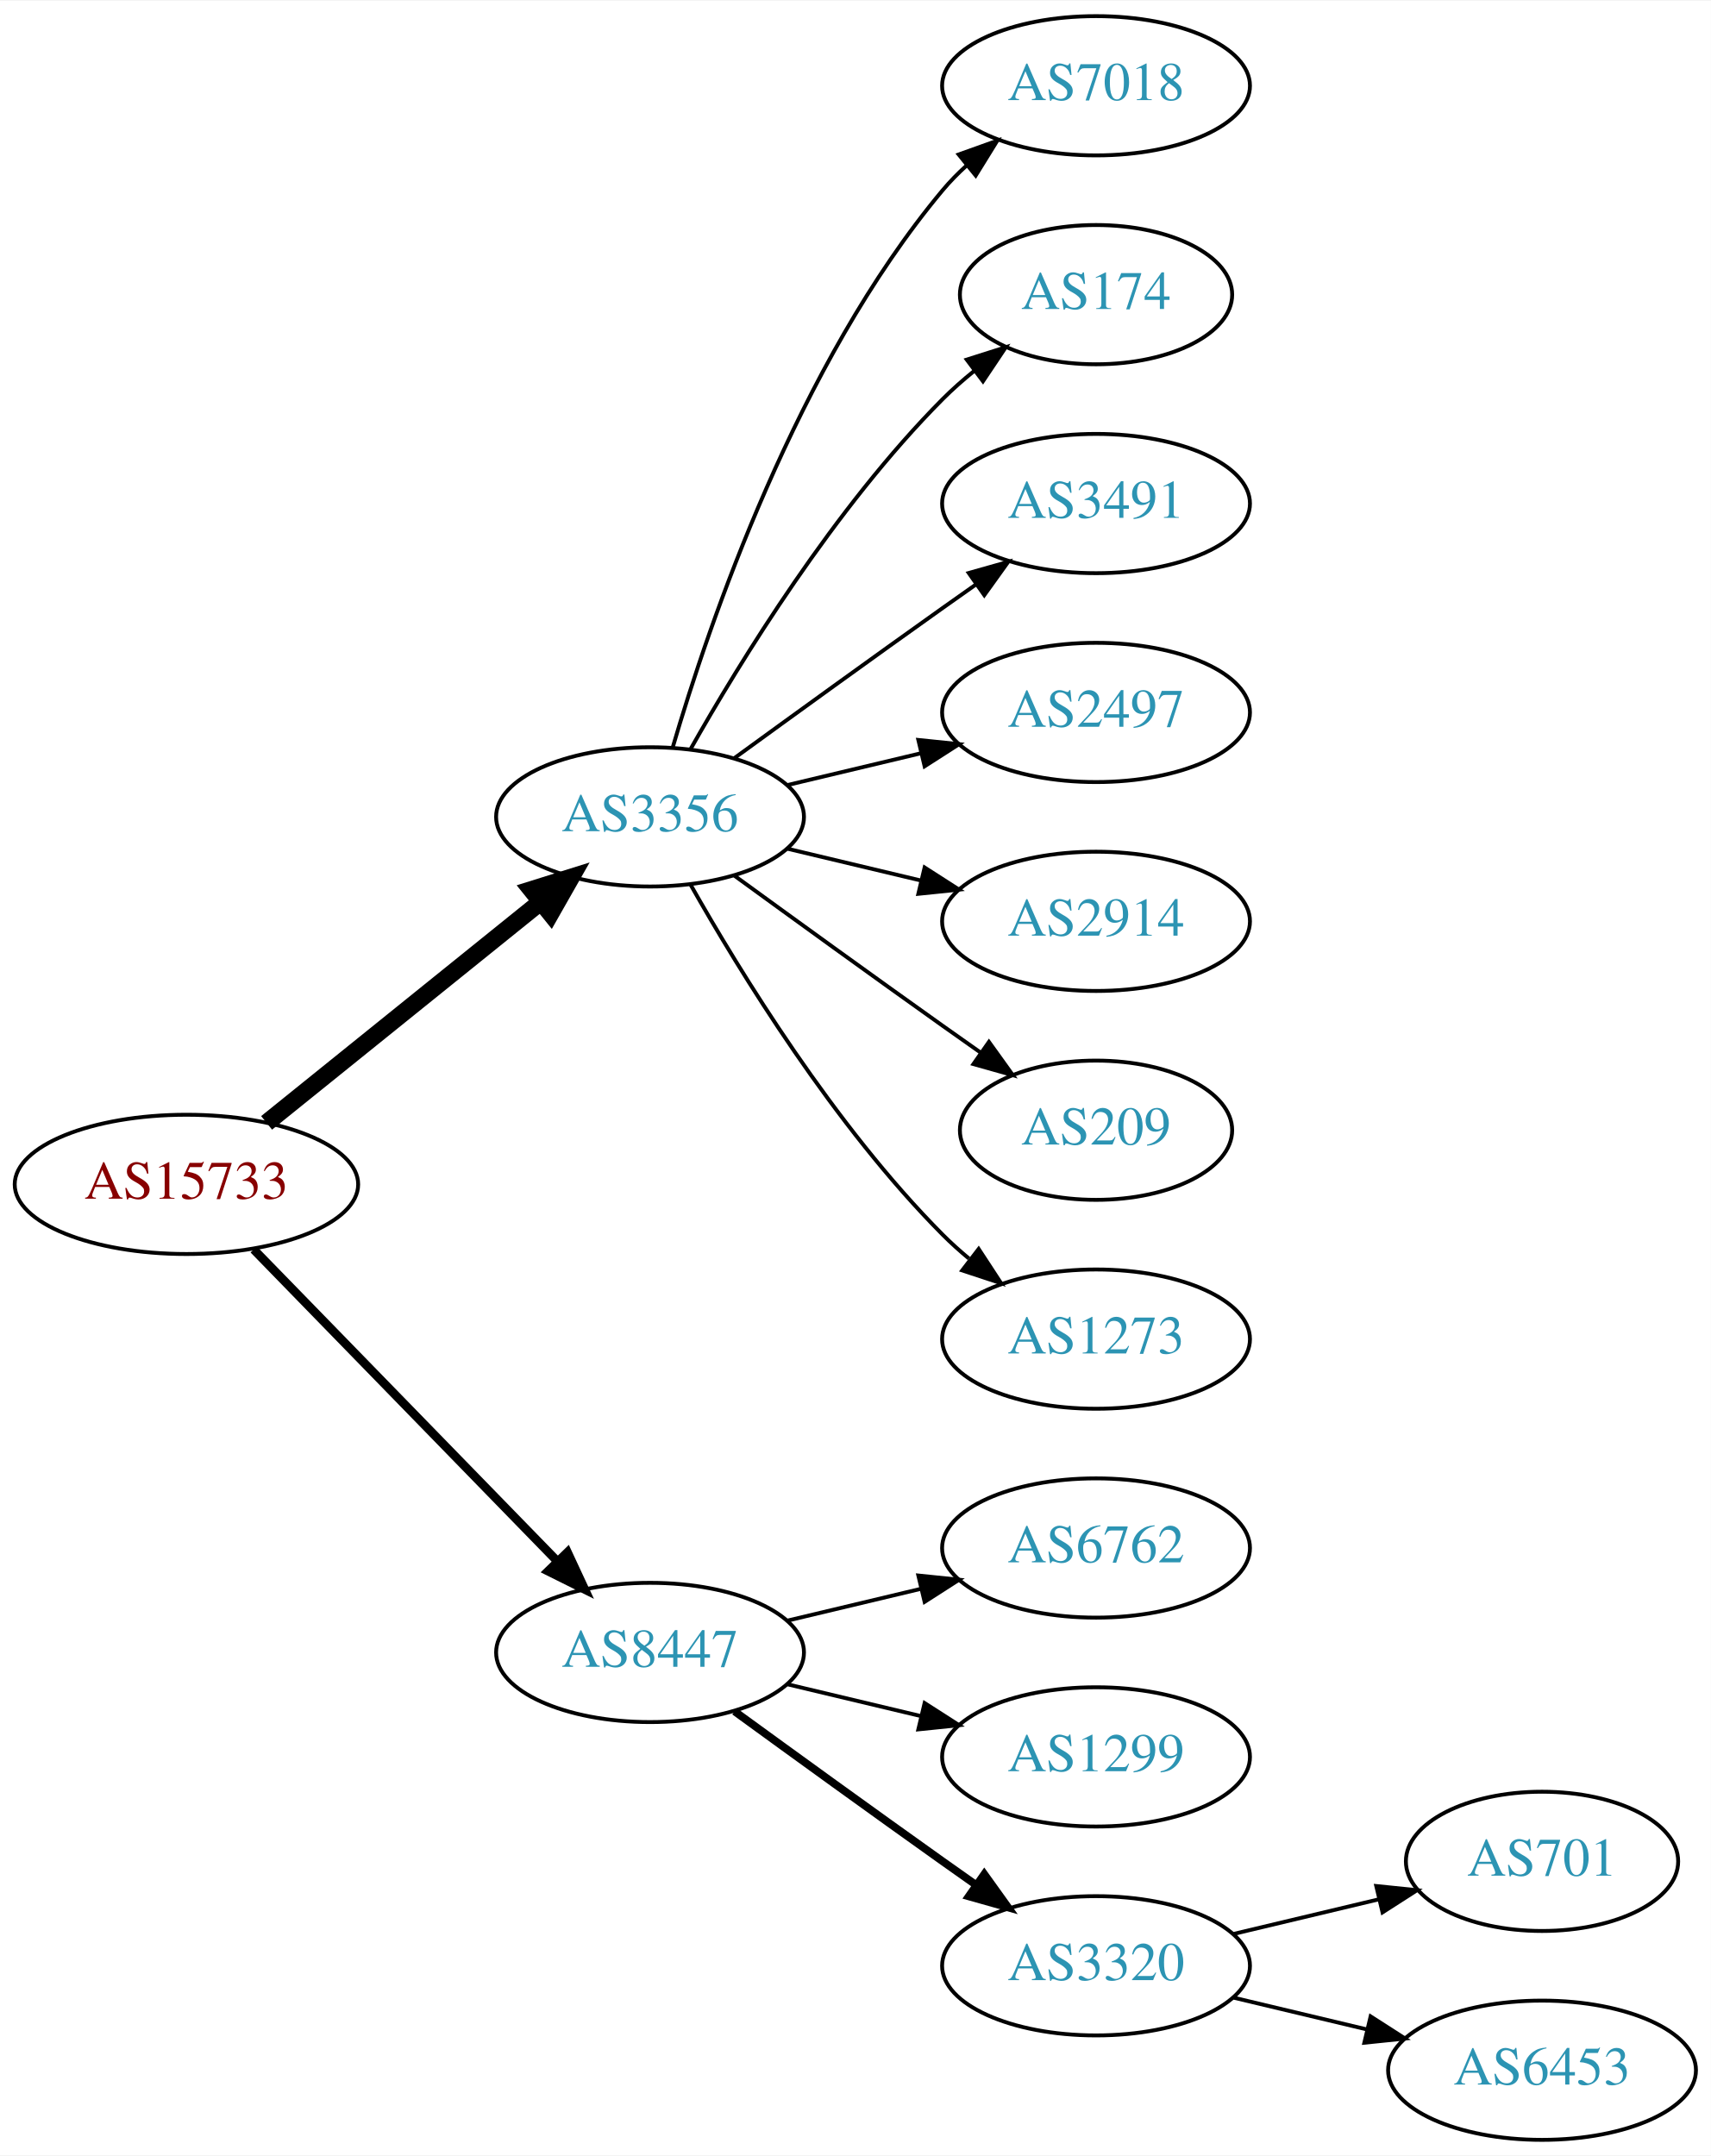
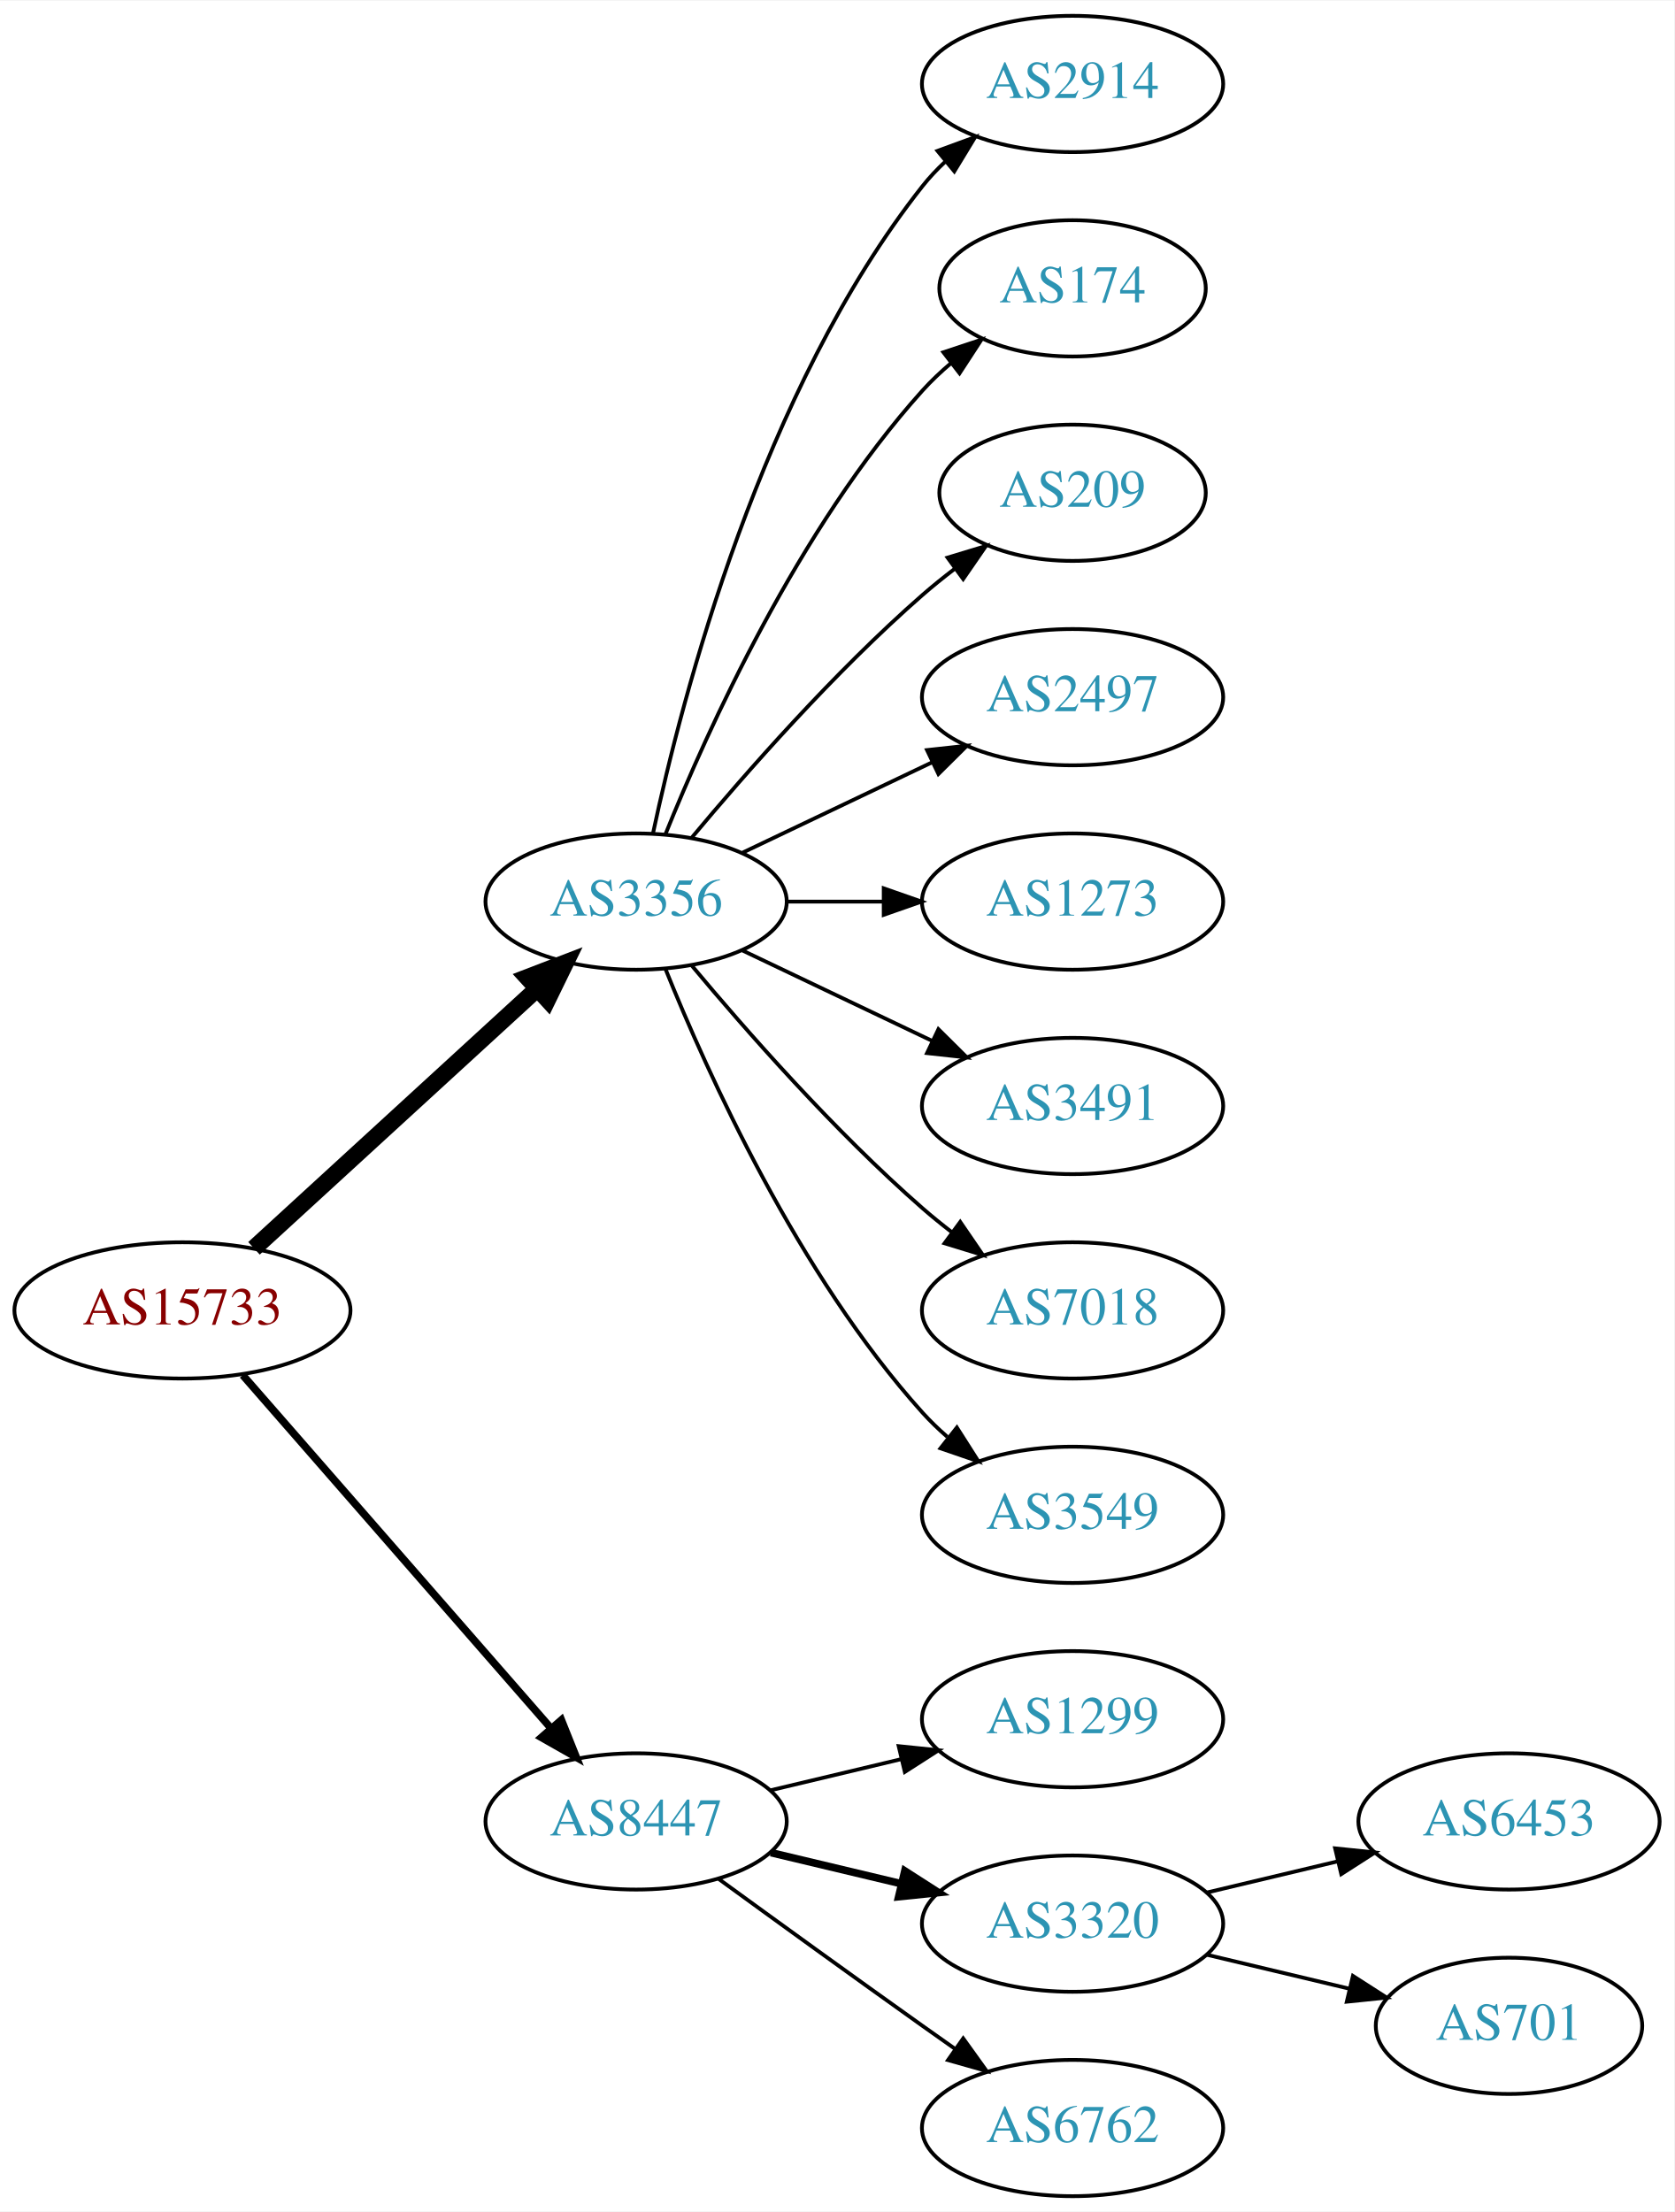
- <svg xmlns="http://www.w3.org/2000/svg" xmlns:xlink="http://www.w3.org/1999/xlink" width="442pt" height="557pt" viewBox="0.00 0.00 442.27 557.00">
-   <g id="graph0" class="graph" transform="scale(1 1) rotate(0) translate(4 553)">
-     <polygon fill="white" stroke="none" points="-4,4 -4,-553 438.271,-553 438.271,4 -4,4" />
+ <svg xmlns="http://www.w3.org/2000/svg" xmlns:xlink="http://www.w3.org/1999/xlink" width="442pt" height="584pt" viewBox="0.00 0.00 442.27 584.00">
+   <g id="graph0" class="graph" transform="scale(1 1) rotate(0) translate(4 580)">
+     <polygon fill="white" stroke="none" points="-4,4 -4,-580 438.271,-580 438.271,4 -4,4" />
    <g id="node1" class="node">
      <g id="a_node1">
        <a xlink:href="/asn/15733" xlink:title="AS15733 ~ Corporate Datacenter Austria [AT]">
-           <ellipse fill="#ffffff" stroke="black" cx="44.196" cy="-247" rx="44.393" ry="18" />
-           <text text-anchor="middle" x="44.196" y="-243.3" font-family="Times,serif" font-size="14.00" fill="#880000">AS15733</text>
+           <ellipse fill="#ffffff" stroke="black" cx="44.196" cy="-234" rx="44.393" ry="18" />
+           <text text-anchor="middle" x="44.196" y="-230.3" font-family="Times,serif" font-size="14.00" fill="#880000">AS15733</text>
        </a>
      </g>
    </g>
    <g id="node2" class="node">
      <g id="a_node2">
        <a xlink:href="/asn/3356" xlink:title="AS3356 ~ Level 3 Parent, LLC [US]">
          <ellipse fill="#ffffff" stroke="black" cx="164.039" cy="-342" rx="39.794" ry="18" />
          <text text-anchor="middle" x="164.039" y="-338.3" font-family="Times,serif" font-size="14.00" fill="#2c94b3">AS3356</text>
        </a>
      </g>
    </g>
    <g id="edge1" class="edge">
-       <path fill="none" stroke="black" stroke-width="4.5" d="M64.92,-262.901C84.325,-278.544 114.111,-302.557 135.775,-320.021" />
-       <polygon fill="black" stroke="black" stroke-width="4.5" points="133.386,-323.153 143.642,-326.363 138.328,-317.022 133.386,-323.153" />
+       <path fill="none" stroke="black" stroke-width="4.5" d="M63.094,-250.403C83.022,-268.667 115.38,-298.322 137.857,-318.921" />
+       <polygon fill="black" stroke="black" stroke-width="4.5" points="135.326,-321.943 145.359,-325.797 140.647,-316.137 135.326,-321.943" />
    </g>
    <g id="node3" class="node">
      <g id="a_node3">
        <a xlink:href="/asn/8447" xlink:title="AS8447 ~ A1 Telekom Austria AG [AT]">
-           <ellipse fill="#ffffff" stroke="black" cx="164.039" cy="-126" rx="39.794" ry="18" />
-           <text text-anchor="middle" x="164.039" y="-122.3" font-family="Times,serif" font-size="14.00" fill="#2c94b3">AS8447</text>
+           <ellipse fill="#ffffff" stroke="black" cx="164.039" cy="-99" rx="39.794" ry="18" />
+           <text text-anchor="middle" x="164.039" y="-95.3" font-family="Times,serif" font-size="14.00" fill="#2c94b3">AS8447</text>
        </a>
      </g>
    </g>
    <g id="edge2" class="edge">
-       <path fill="none" stroke="black" stroke-width="2.25" d="M61.582,-230.175C82.011,-209.198 117.049,-173.222 140.129,-149.523" />
-       <polygon fill="black" stroke="black" stroke-width="2.25" points="142.699,-151.901 147.169,-142.295 137.684,-147.017 142.699,-151.901" />
+       <path fill="none" stroke="black" stroke-width="2" d="M60.121,-216.902C80.663,-193.369 117.782,-150.845 141.379,-123.813" />
+       <polygon fill="black" stroke="black" stroke-width="2" points="144.296,-125.794 148.235,-115.959 139.022,-121.191 144.296,-125.794" />
    </g>
    <g id="node4" class="node">
      <g id="a_node4">
-         <a xlink:href="/asn/7018" xlink:title="AS7018 ~ AT&amp;T Services, Inc. [US]">
-           <ellipse fill="#ffffff" stroke="black" cx="279.332" cy="-531" rx="39.794" ry="18" />
-           <text text-anchor="middle" x="279.332" y="-527.3" font-family="Times,serif" font-size="14.00" fill="#2c94b3">AS7018</text>
+         <a xlink:href="/asn/2914" xlink:title="AS2914 ~ NTT America, Inc. [US]">
+           <ellipse fill="#ffffff" stroke="black" cx="279.332" cy="-558" rx="39.794" ry="18" />
+           <text text-anchor="middle" x="279.332" y="-554.3" font-family="Times,serif" font-size="14.00" fill="#2c94b3">AS2914</text>
        </a>
      </g>
    </g>
    <g id="edge3" class="edge">
-       <path fill="none" stroke="black" d="M169.913,-360.002C179.227,-391.844 202.043,-458.981 239.685,-504 241.555,-506.237 243.654,-508.374 245.88,-510.396" />
-       <polygon fill="black" stroke="black" points="243.823,-513.234 253.799,-516.804 248.227,-507.793 243.823,-513.234" />
+       <path fill="none" stroke="black" d="M168.529,-360.16C176.16,-396.03 197.152,-477.155 239.685,-531 241.493,-533.288 243.545,-535.462 245.74,-537.51" />
+       <polygon fill="black" stroke="black" points="243.651,-540.323 253.6,-543.966 248.094,-534.914 243.651,-540.323" />
    </g>
    <g id="node5" class="node">
      <g id="a_node5">
        <a xlink:href="/asn/174" xlink:title="AS174 ~ Cogent Communications [US]">
-           <ellipse fill="#ffffff" stroke="black" cx="279.332" cy="-477" rx="35.194" ry="18" />
-           <text text-anchor="middle" x="279.332" y="-473.3" font-family="Times,serif" font-size="14.00" fill="#2c94b3">AS174</text>
+           <ellipse fill="#ffffff" stroke="black" cx="279.332" cy="-504" rx="35.194" ry="18" />
+           <text text-anchor="middle" x="279.332" y="-500.3" font-family="Times,serif" font-size="14.00" fill="#2c94b3">AS174</text>
        </a>
      </g>
    </g>
    <g id="edge4" class="edge">
-       <path fill="none" stroke="black" d="M174.498,-359.49C187.28,-382.096 211.712,-421.886 239.685,-450 242.185,-452.513 244.946,-454.949 247.807,-457.261" />
-       <polygon fill="black" stroke="black" points="245.905,-460.21 256.004,-463.413 250.108,-454.611 245.905,-460.21" />
+       <path fill="none" stroke="black" d="M171.786,-359.787C182.837,-387.243 206.891,-440.578 239.685,-477 242.001,-479.572 244.606,-482.03 247.341,-484.343" />
+       <polygon fill="black" stroke="black" points="245.207,-487.117 255.264,-490.448 249.479,-481.572 245.207,-487.117" />
    </g>
    <g id="node6" class="node">
      <g id="a_node6">
-         <a xlink:href="/asn/3491" xlink:title="AS3491 ~ PCCW Global, Inc. [US]">
-           <ellipse fill="#ffffff" stroke="black" cx="279.332" cy="-423" rx="39.794" ry="18" />
-           <text text-anchor="middle" x="279.332" y="-419.3" font-family="Times,serif" font-size="14.00" fill="#2c94b3">AS3491</text>
+         <a xlink:href="/asn/209" xlink:title="AS209 ~ CenturyLink Communications, LLC [US]">
+           <ellipse fill="#ffffff" stroke="black" cx="279.332" cy="-450" rx="35.194" ry="18" />
+           <text text-anchor="middle" x="279.332" y="-446.3" font-family="Times,serif" font-size="14.00" fill="#2c94b3">AS209</text>
        </a>
      </g>
    </g>
    <g id="edge5" class="edge">
-       <path fill="none" stroke="black" d="M185.887,-357.222C200.821,-368.091 221.435,-383.025 239.685,-396 242.506,-398.005 245.449,-400.085 248.397,-402.159" />
-       <polygon fill="black" stroke="black" points="246.424,-405.05 256.621,-407.926 250.443,-399.319 246.424,-405.05" />
+       <path fill="none" stroke="black" d="M178.669,-358.817C192.951,-375.929 216.498,-402.745 239.685,-423 242.355,-425.332 245.228,-427.648 248.158,-429.886" />
+       <polygon fill="black" stroke="black" points="246.309,-432.87 256.449,-435.939 250.436,-427.216 246.309,-432.87" />
    </g>
    <g id="node7" class="node">
      <g id="a_node7">
        <a xlink:href="/asn/2497" xlink:title="AS2497 ~ Internet Initiative Japan Inc. [JP]">
-           <ellipse fill="#ffffff" stroke="black" cx="279.332" cy="-369" rx="39.794" ry="18" />
-           <text text-anchor="middle" x="279.332" y="-365.3" font-family="Times,serif" font-size="14.00" fill="#2c94b3">AS2497</text>
+           <ellipse fill="#ffffff" stroke="black" cx="279.332" cy="-396" rx="39.794" ry="18" />
+           <text text-anchor="middle" x="279.332" y="-392.3" font-family="Times,serif" font-size="14.00" fill="#2c94b3">AS2497</text>
        </a>
      </g>
    </g>
    <g id="edge6" class="edge">
-       <path fill="none" stroke="black" d="M199.646,-350.248C210.517,-352.838 222.671,-355.735 234.114,-358.462" />
-       <polygon fill="black" stroke="black" points="233.397,-361.889 243.936,-360.803 235.02,-355.08 233.397,-361.889" />
+       <path fill="none" stroke="black" d="M192.175,-354.934C207.169,-362.081 225.99,-371.052 242.213,-378.785" />
+       <polygon fill="black" stroke="black" points="240.884,-382.028 251.417,-383.171 243.895,-375.709 240.884,-382.028" />
    </g>
    <g id="node8" class="node">
      <g id="a_node8">
-         <a xlink:href="/asn/2914" xlink:title="AS2914 ~ NTT America, Inc. [US]">
-           <ellipse fill="#ffffff" stroke="black" cx="279.332" cy="-315" rx="39.794" ry="18" />
-           <text text-anchor="middle" x="279.332" y="-311.3" font-family="Times,serif" font-size="14.00" fill="#2c94b3">AS2914</text>
+         <a xlink:href="/asn/1273" xlink:title="AS1273 ~ Vodafone Group PLC [EU]">
+           <ellipse fill="#ffffff" stroke="black" cx="279.332" cy="-342" rx="39.794" ry="18" />
+           <text text-anchor="middle" x="279.332" y="-338.3" font-family="Times,serif" font-size="14.00" fill="#2c94b3">AS1273</text>
        </a>
      </g>
    </g>
    <g id="edge7" class="edge">
-       <path fill="none" stroke="black" d="M199.646,-333.752C210.517,-331.162 222.671,-328.265 234.114,-325.538" />
-       <polygon fill="black" stroke="black" points="235.02,-328.92 243.936,-323.197 233.397,-322.111 235.02,-328.92" />
+       <path fill="none" stroke="black" d="M203.711,-342C211.914,-342 220.678,-342 229.21,-342" />
+       <polygon fill="black" stroke="black" points="229.449,-345.5 239.449,-342 229.449,-338.5 229.449,-345.5" />
    </g>
    <g id="node9" class="node">
      <g id="a_node9">
-         <a xlink:href="/asn/209" xlink:title="AS209 ~ CenturyLink Communications, LLC [US]">
-           <ellipse fill="#ffffff" stroke="black" cx="279.332" cy="-261" rx="35.194" ry="18" />
-           <text text-anchor="middle" x="279.332" y="-257.3" font-family="Times,serif" font-size="14.00" fill="#2c94b3">AS209</text>
+         <a xlink:href="/asn/3491" xlink:title="AS3491 ~ PCCW Global, Inc. [US]">
+           <ellipse fill="#ffffff" stroke="black" cx="279.332" cy="-288" rx="39.794" ry="18" />
+           <text text-anchor="middle" x="279.332" y="-284.3" font-family="Times,serif" font-size="14.00" fill="#2c94b3">AS3491</text>
        </a>
      </g>
    </g>
    <g id="edge8" class="edge">
-       <path fill="none" stroke="black" d="M185.887,-326.778C200.821,-315.909 221.435,-300.975 239.685,-288 242.895,-285.718 246.264,-283.339 249.619,-280.982" />
-       <polygon fill="black" stroke="black" points="251.647,-283.834 257.83,-275.23 247.631,-278.101 251.647,-283.834" />
+       <path fill="none" stroke="black" d="M192.175,-329.066C207.169,-321.919 225.99,-312.948 242.213,-305.215" />
+       <polygon fill="black" stroke="black" points="243.895,-308.291 251.417,-300.829 240.884,-301.972 243.895,-308.291" />
    </g>
    <g id="node10" class="node">
      <g id="a_node10">
-         <a xlink:href="/asn/1273" xlink:title="AS1273 ~ Vodafone Group PLC [EU]">
-           <ellipse fill="#ffffff" stroke="black" cx="279.332" cy="-207" rx="39.794" ry="18" />
-           <text text-anchor="middle" x="279.332" y="-203.3" font-family="Times,serif" font-size="14.00" fill="#2c94b3">AS1273</text>
+         <a xlink:href="/asn/7018" xlink:title="AS7018 ~ AT&amp;T Services, Inc. [US]">
+           <ellipse fill="#ffffff" stroke="black" cx="279.332" cy="-234" rx="39.794" ry="18" />
+           <text text-anchor="middle" x="279.332" y="-230.3" font-family="Times,serif" font-size="14.00" fill="#2c94b3">AS7018</text>
        </a>
      </g>
    </g>
    <g id="edge9" class="edge">
-       <path fill="none" stroke="black" d="M174.498,-324.51C187.28,-301.904 211.712,-262.114 239.685,-234 241.796,-231.879 244.092,-229.812 246.477,-227.829" />
-       <polygon fill="black" stroke="black" points="248.993,-230.31 254.793,-221.444 244.73,-224.758 248.993,-230.31" />
+       <path fill="none" stroke="black" d="M178.669,-325.183C192.951,-308.071 216.498,-281.255 239.685,-261 242.151,-258.846 244.789,-256.706 247.487,-254.628" />
+       <polygon fill="black" stroke="black" points="249.66,-257.375 255.641,-248.63 245.512,-251.736 249.66,-257.375" />
    </g>
    <g id="node11" class="node">
      <g id="a_node11">
-         <a xlink:href="/asn/6762" xlink:title="AS6762 ~ TELECOM ITALIA SPARKLE S.p.A. [IT]">
-           <ellipse fill="#ffffff" stroke="black" cx="279.332" cy="-153" rx="39.794" ry="18" />
-           <text text-anchor="middle" x="279.332" y="-149.3" font-family="Times,serif" font-size="14.00" fill="#2c94b3">AS6762</text>
+         <a xlink:href="/asn/3549" xlink:title="AS3549 ~ Level 3 Parent, LLC [US]">
+           <ellipse fill="#ffffff" stroke="black" cx="279.332" cy="-180" rx="39.794" ry="18" />
+           <text text-anchor="middle" x="279.332" y="-176.3" font-family="Times,serif" font-size="14.00" fill="#2c94b3">AS3549</text>
        </a>
      </g>
    </g>
    <g id="edge10" class="edge">
-       <path fill="none" stroke="black" d="M199.646,-134.248C210.517,-136.838 222.671,-139.735 234.114,-142.462" />
-       <polygon fill="black" stroke="black" points="233.397,-145.889 243.936,-144.803 235.02,-139.08 233.397,-145.889" />
+       <path fill="none" stroke="black" d="M171.786,-324.213C182.837,-296.757 206.891,-243.422 239.685,-207 241.688,-204.776 243.906,-202.637 246.239,-200.603" />
+       <polygon fill="black" stroke="black" points="248.769,-203.065 254.458,-194.127 244.437,-197.567 248.769,-203.065" />
    </g>
    <g id="node12" class="node">
      <g id="a_node12">
        <a xlink:href="/asn/1299" xlink:title="AS1299 ~ Telia Carrier [EU]">
-           <ellipse fill="#ffffff" stroke="black" cx="279.332" cy="-99" rx="39.794" ry="18" />
-           <text text-anchor="middle" x="279.332" y="-95.3" font-family="Times,serif" font-size="14.00" fill="#2c94b3">AS1299</text>
+           <ellipse fill="#ffffff" stroke="black" cx="279.332" cy="-126" rx="39.794" ry="18" />
+           <text text-anchor="middle" x="279.332" y="-122.3" font-family="Times,serif" font-size="14.00" fill="#2c94b3">AS1299</text>
        </a>
      </g>
    </g>
    <g id="edge11" class="edge">
-       <path fill="none" stroke="black" d="M199.646,-117.752C210.517,-115.162 222.671,-112.265 234.114,-109.538" />
-       <polygon fill="black" stroke="black" points="235.02,-112.92 243.936,-107.197 233.397,-106.111 235.02,-112.92" />
+       <path fill="none" stroke="black" d="M199.646,-107.248C210.517,-109.838 222.671,-112.735 234.114,-115.462" />
+       <polygon fill="black" stroke="black" points="233.397,-118.889 243.936,-117.803 235.02,-112.08 233.397,-118.889" />
    </g>
    <g id="node13" class="node">
      <g id="a_node13">
        <a xlink:href="/asn/3320" xlink:title="AS3320 ~ DTAG [DE]">
-           <ellipse fill="#ffffff" stroke="black" cx="279.332" cy="-45" rx="39.794" ry="18" />
-           <text text-anchor="middle" x="279.332" y="-41.3" font-family="Times,serif" font-size="14.00" fill="#2c94b3">AS3320</text>
+           <ellipse fill="#ffffff" stroke="black" cx="279.332" cy="-72" rx="39.794" ry="18" />
+           <text text-anchor="middle" x="279.332" y="-68.3" font-family="Times,serif" font-size="14.00" fill="#2c94b3">AS3320</text>
        </a>
      </g>
    </g>
    <g id="edge12" class="edge">
-       <path fill="none" stroke="black" stroke-width="2" d="M185.887,-110.778C200.821,-99.909 221.435,-84.975 239.685,-72 242.506,-69.995 245.449,-67.915 248.397,-65.841" />
-       <polygon fill="black" stroke="black" stroke-width="2" points="250.443,-68.681 256.621,-60.074 246.424,-62.95 250.443,-68.681" />
+       <path fill="none" stroke="black" stroke-width="2" d="M199.646,-90.752C210.517,-88.162 222.671,-85.265 234.114,-82.538" />
+       <polygon fill="black" stroke="black" stroke-width="2" points="235.02,-85.92 243.936,-80.197 233.397,-79.111 235.02,-85.92" />
    </g>
    <g id="node14" class="node">
      <g id="a_node14">
-         <a xlink:href="/asn/701" xlink:title="AS701 ~ UUNET [US]">
-           <ellipse fill="#ffffff" stroke="black" cx="394.625" cy="-72" rx="35.194" ry="18" />
-           <text text-anchor="middle" x="394.625" y="-68.3" font-family="Times,serif" font-size="14.00" fill="#2c94b3">AS701</text>
+         <a xlink:href="/asn/6762" xlink:title="AS6762 ~ TELECOM ITALIA SPARKLE S.p.A. [IT]">
+           <ellipse fill="#ffffff" stroke="black" cx="279.332" cy="-18" rx="39.794" ry="18" />
+           <text text-anchor="middle" x="279.332" y="-14.3" font-family="Times,serif" font-size="14.00" fill="#2c94b3">AS6762</text>
        </a>
      </g>
    </g>
    <g id="edge13" class="edge">
-       <path fill="none" stroke="black" d="M314.939,-53.248C326.733,-56.059 340.038,-59.229 352.306,-62.153" />
-       <polygon fill="black" stroke="black" points="351.772,-65.624 362.311,-64.537 353.394,-58.814 351.772,-65.624" />
+       <path fill="none" stroke="black" d="M185.887,-83.778C200.821,-72.909 221.435,-57.975 239.685,-45 242.506,-42.995 245.449,-40.915 248.397,-38.841" />
+       <polygon fill="black" stroke="black" points="250.443,-41.681 256.621,-33.074 246.424,-35.95 250.443,-41.681" />
    </g>
    <g id="node15" class="node">
      <g id="a_node15">
        <a xlink:href="/asn/6453" xlink:title="AS6453 ~ TATA COMMUNICATIONS (AMERICA) INC [US]">
-           <ellipse fill="#ffffff" stroke="black" cx="394.625" cy="-18" rx="39.794" ry="18" />
-           <text text-anchor="middle" x="394.625" y="-14.3" font-family="Times,serif" font-size="14.00" fill="#2c94b3">AS6453</text>
+           <ellipse fill="#ffffff" stroke="black" cx="394.625" cy="-99" rx="39.794" ry="18" />
+           <text text-anchor="middle" x="394.625" y="-95.3" font-family="Times,serif" font-size="14.00" fill="#2c94b3">AS6453</text>
        </a>
      </g>
    </g>
    <g id="edge14" class="edge">
-       <path fill="none" stroke="black" d="M314.939,-36.752C325.81,-34.162 337.964,-31.265 349.407,-28.538" />
-       <polygon fill="black" stroke="black" points="350.313,-31.92 359.229,-26.197 348.69,-25.111 350.313,-31.92" />
+       <path fill="none" stroke="black" d="M314.939,-80.248C325.81,-82.838 337.964,-85.735 349.407,-88.462" />
+       <polygon fill="black" stroke="black" points="348.69,-91.889 359.229,-90.803 350.313,-85.08 348.69,-91.889" />
+     </g>
+     <g id="node16" class="node">
+       <g id="a_node16">
+         <a xlink:href="/asn/701" xlink:title="AS701 ~ UUNET [US]">
+           <ellipse fill="#ffffff" stroke="black" cx="394.625" cy="-45" rx="35.194" ry="18" />
+           <text text-anchor="middle" x="394.625" y="-41.3" font-family="Times,serif" font-size="14.00" fill="#2c94b3">AS701</text>
+         </a>
+       </g>
+     </g>
+     <g id="edge15" class="edge">
+       <path fill="none" stroke="black" d="M314.939,-63.752C326.733,-60.941 340.038,-57.771 352.306,-54.847" />
+       <polygon fill="black" stroke="black" points="353.394,-58.186 362.311,-52.463 351.772,-51.377 353.394,-58.186" />
    </g>
  </g>
</svg>
